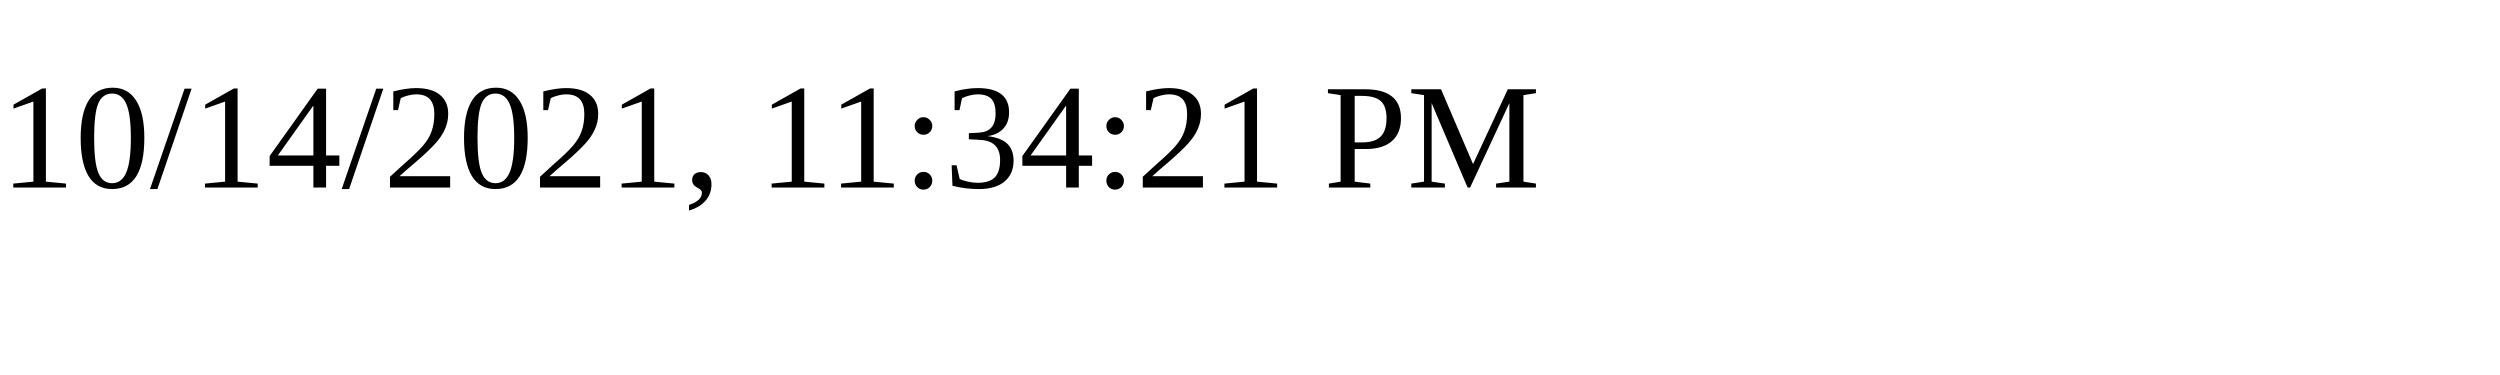
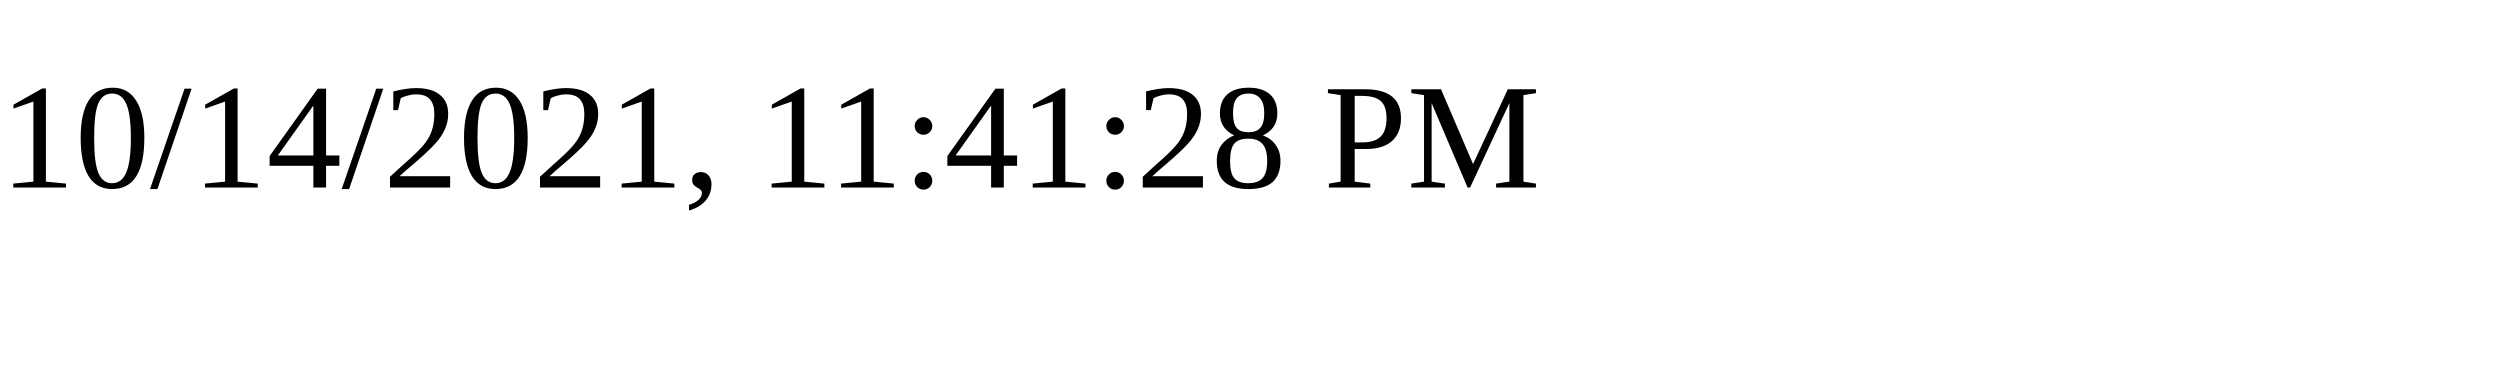
<svg xmlns="http://www.w3.org/2000/svg" height="30" width="200">
-   <text x="0" y="15">10/14/2021, 11:34:21 PM</text>
+   <text x="0" y="15">10/14/2021, 11:41:28 PM</text>
</svg>
